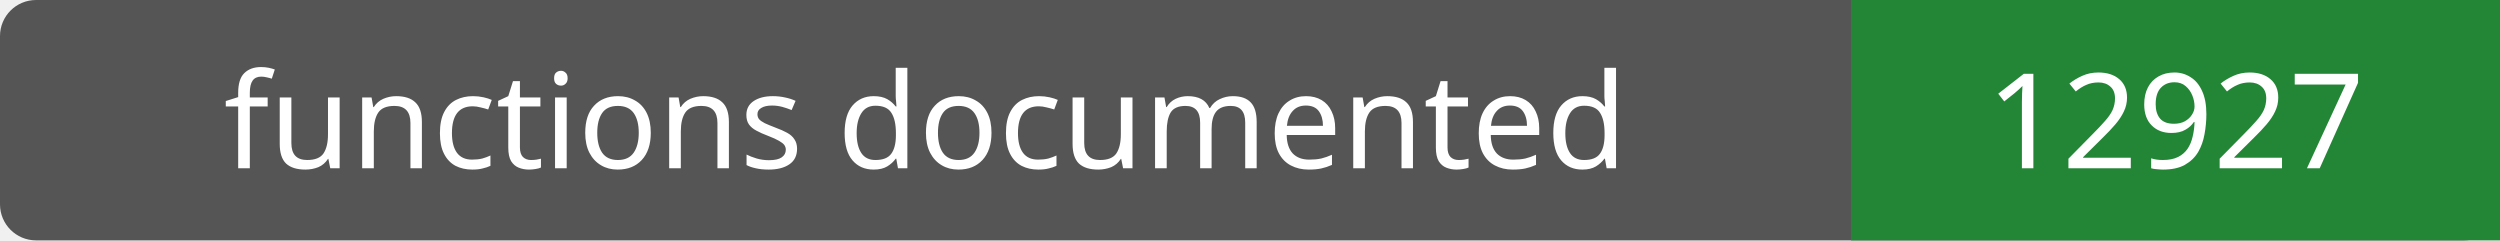
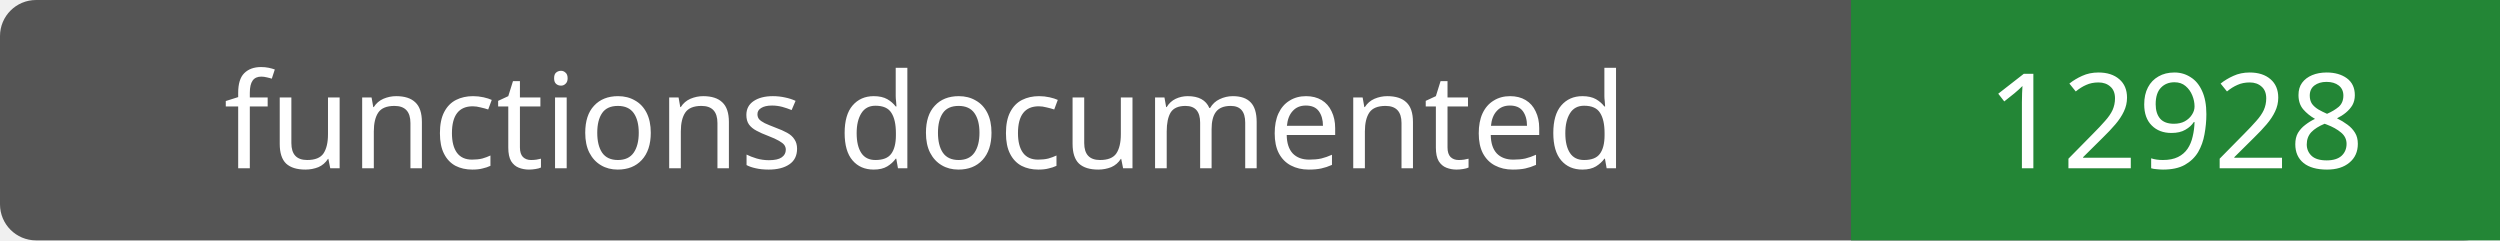
- <svg xmlns="http://www.w3.org/2000/svg" width="208" height="20" role="img" aria-label="functions documented: 12927">
+ <svg xmlns="http://www.w3.org/2000/svg" width="208" height="20" role="img" aria-label="functions documented: 12928">
  <rect width="208" height="20" rx="3" fill="#555" />
  <path fill="#238636" d="M154 0h54v20H154z" />
  <g fill="#fff" text-anchor="middle" font-family="Verdana,sans-serif" font-size="11">
    <text x="77.0" y="14">functions documented</text>
-     <text x="181.0" y="14">12927</text>
+     <text x="181.0" y="14">12928</text>
  </g>
</svg>
